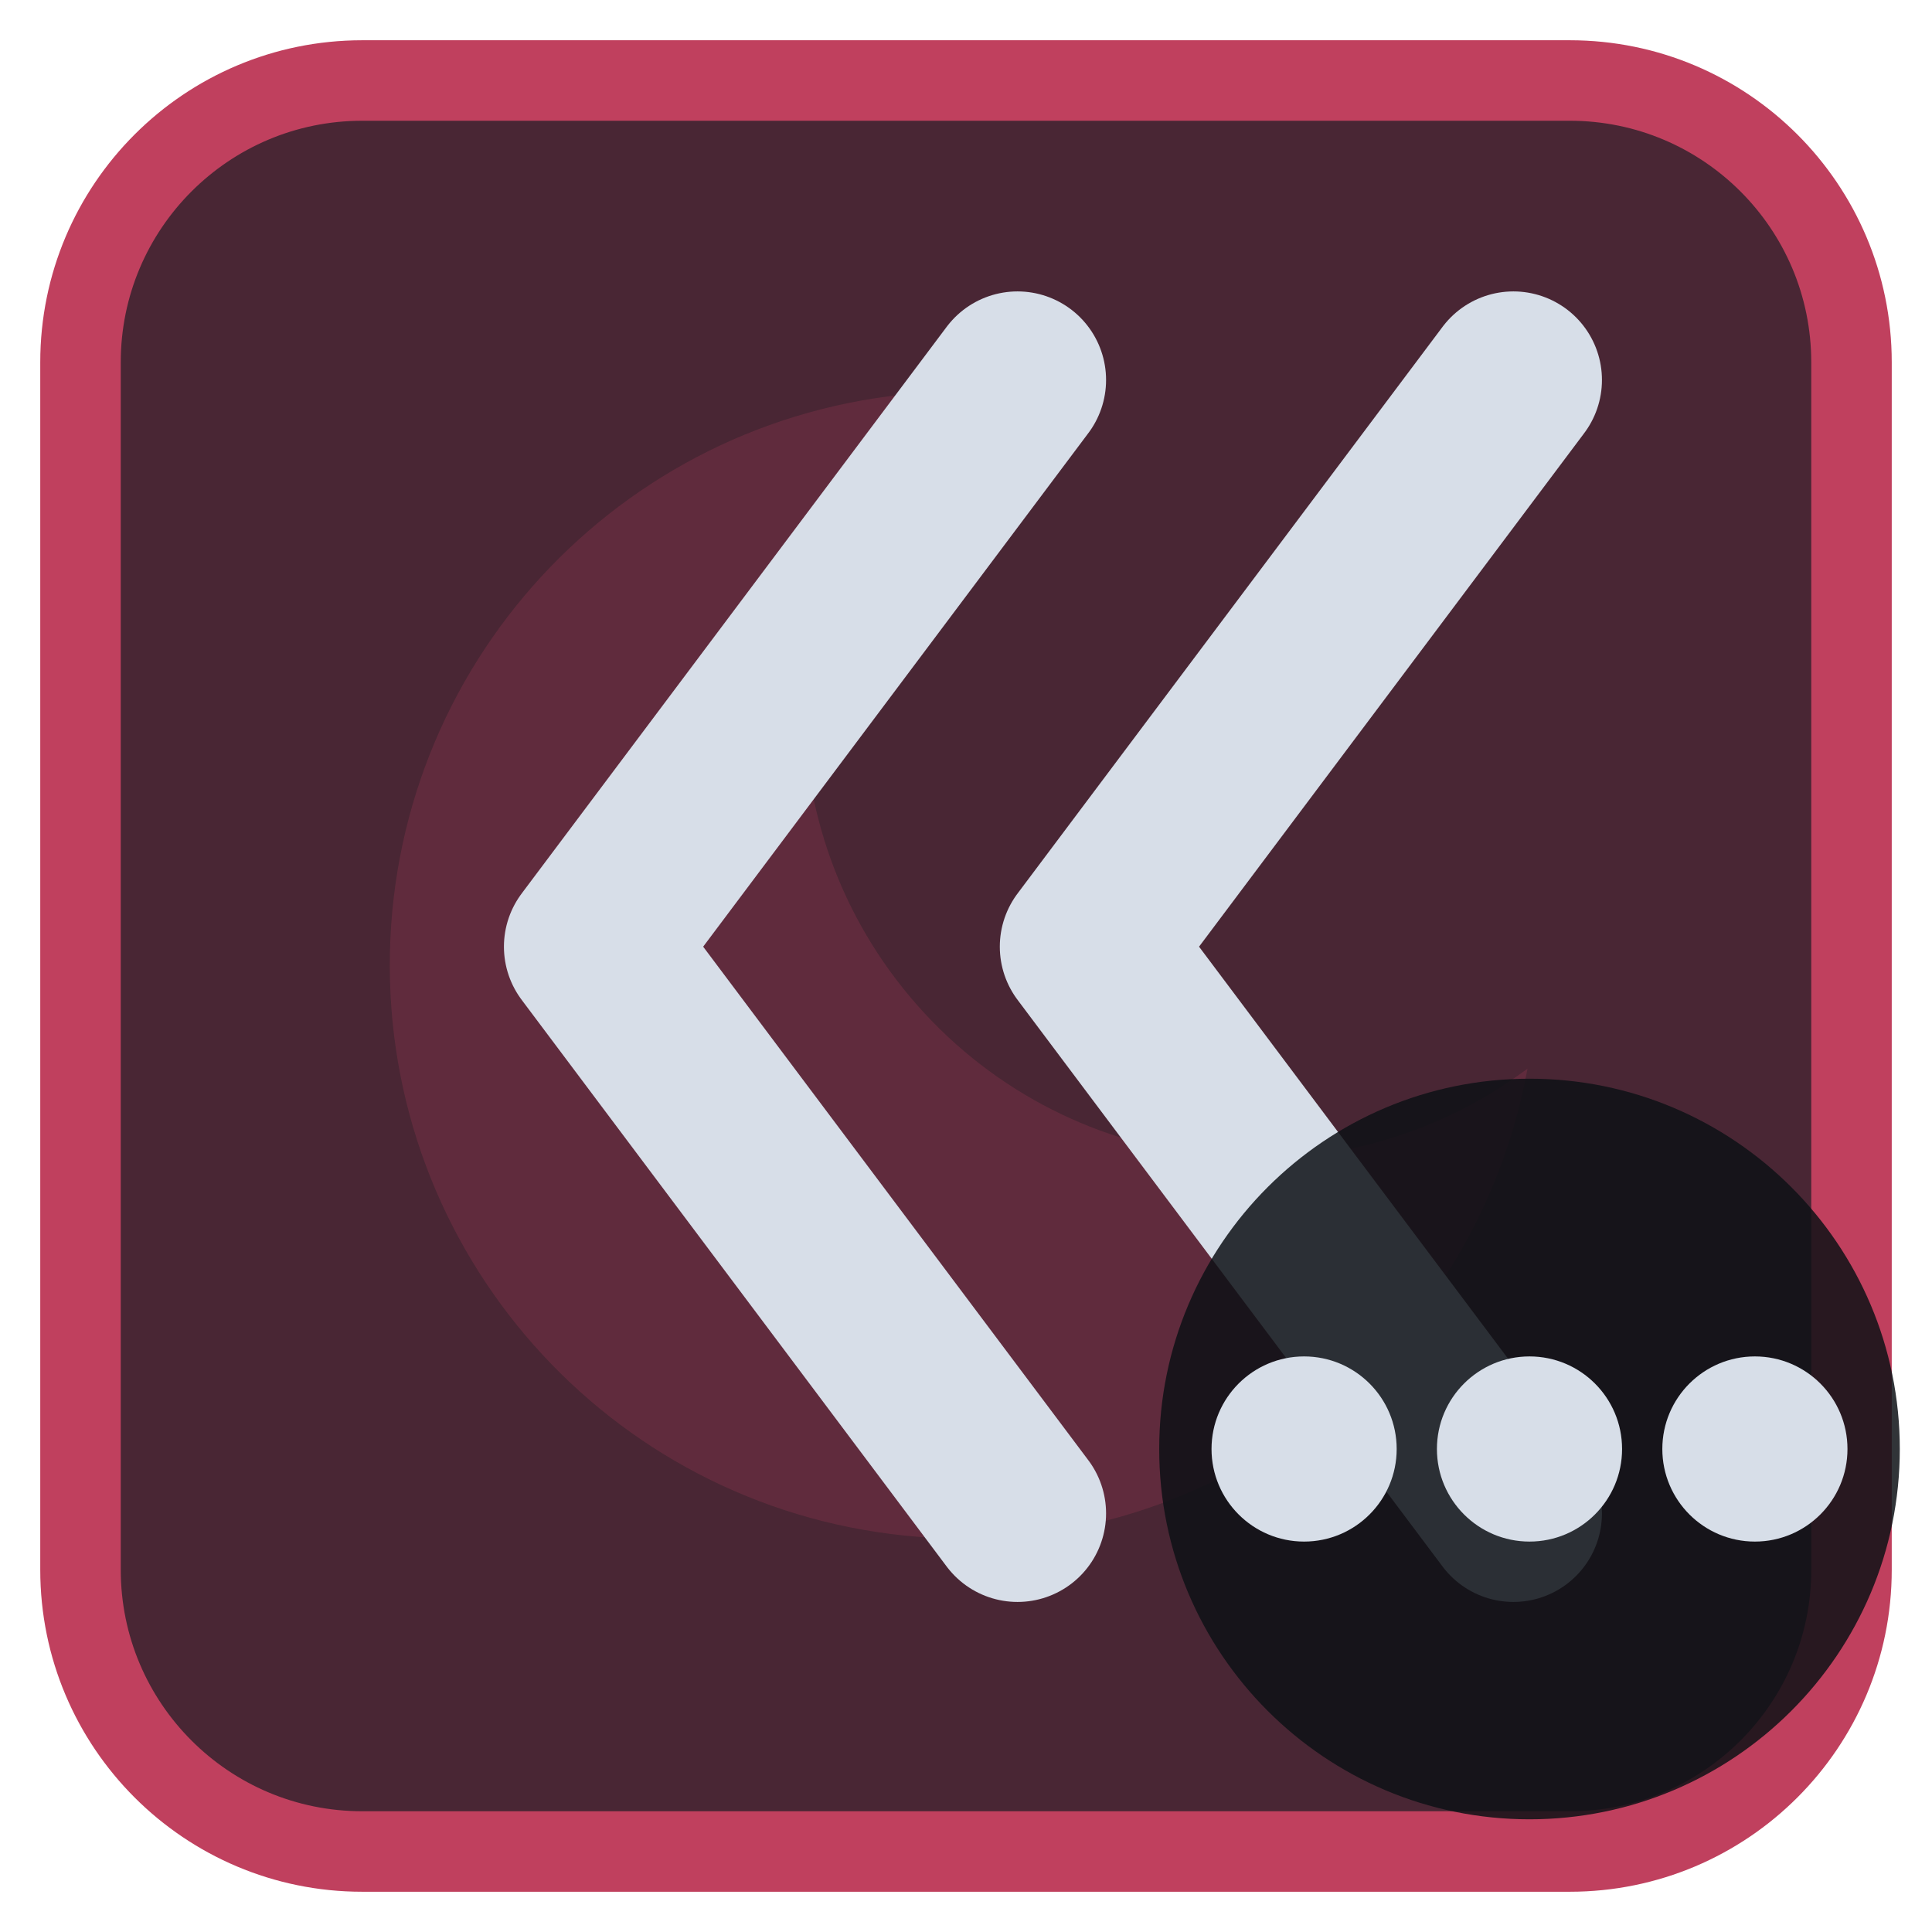
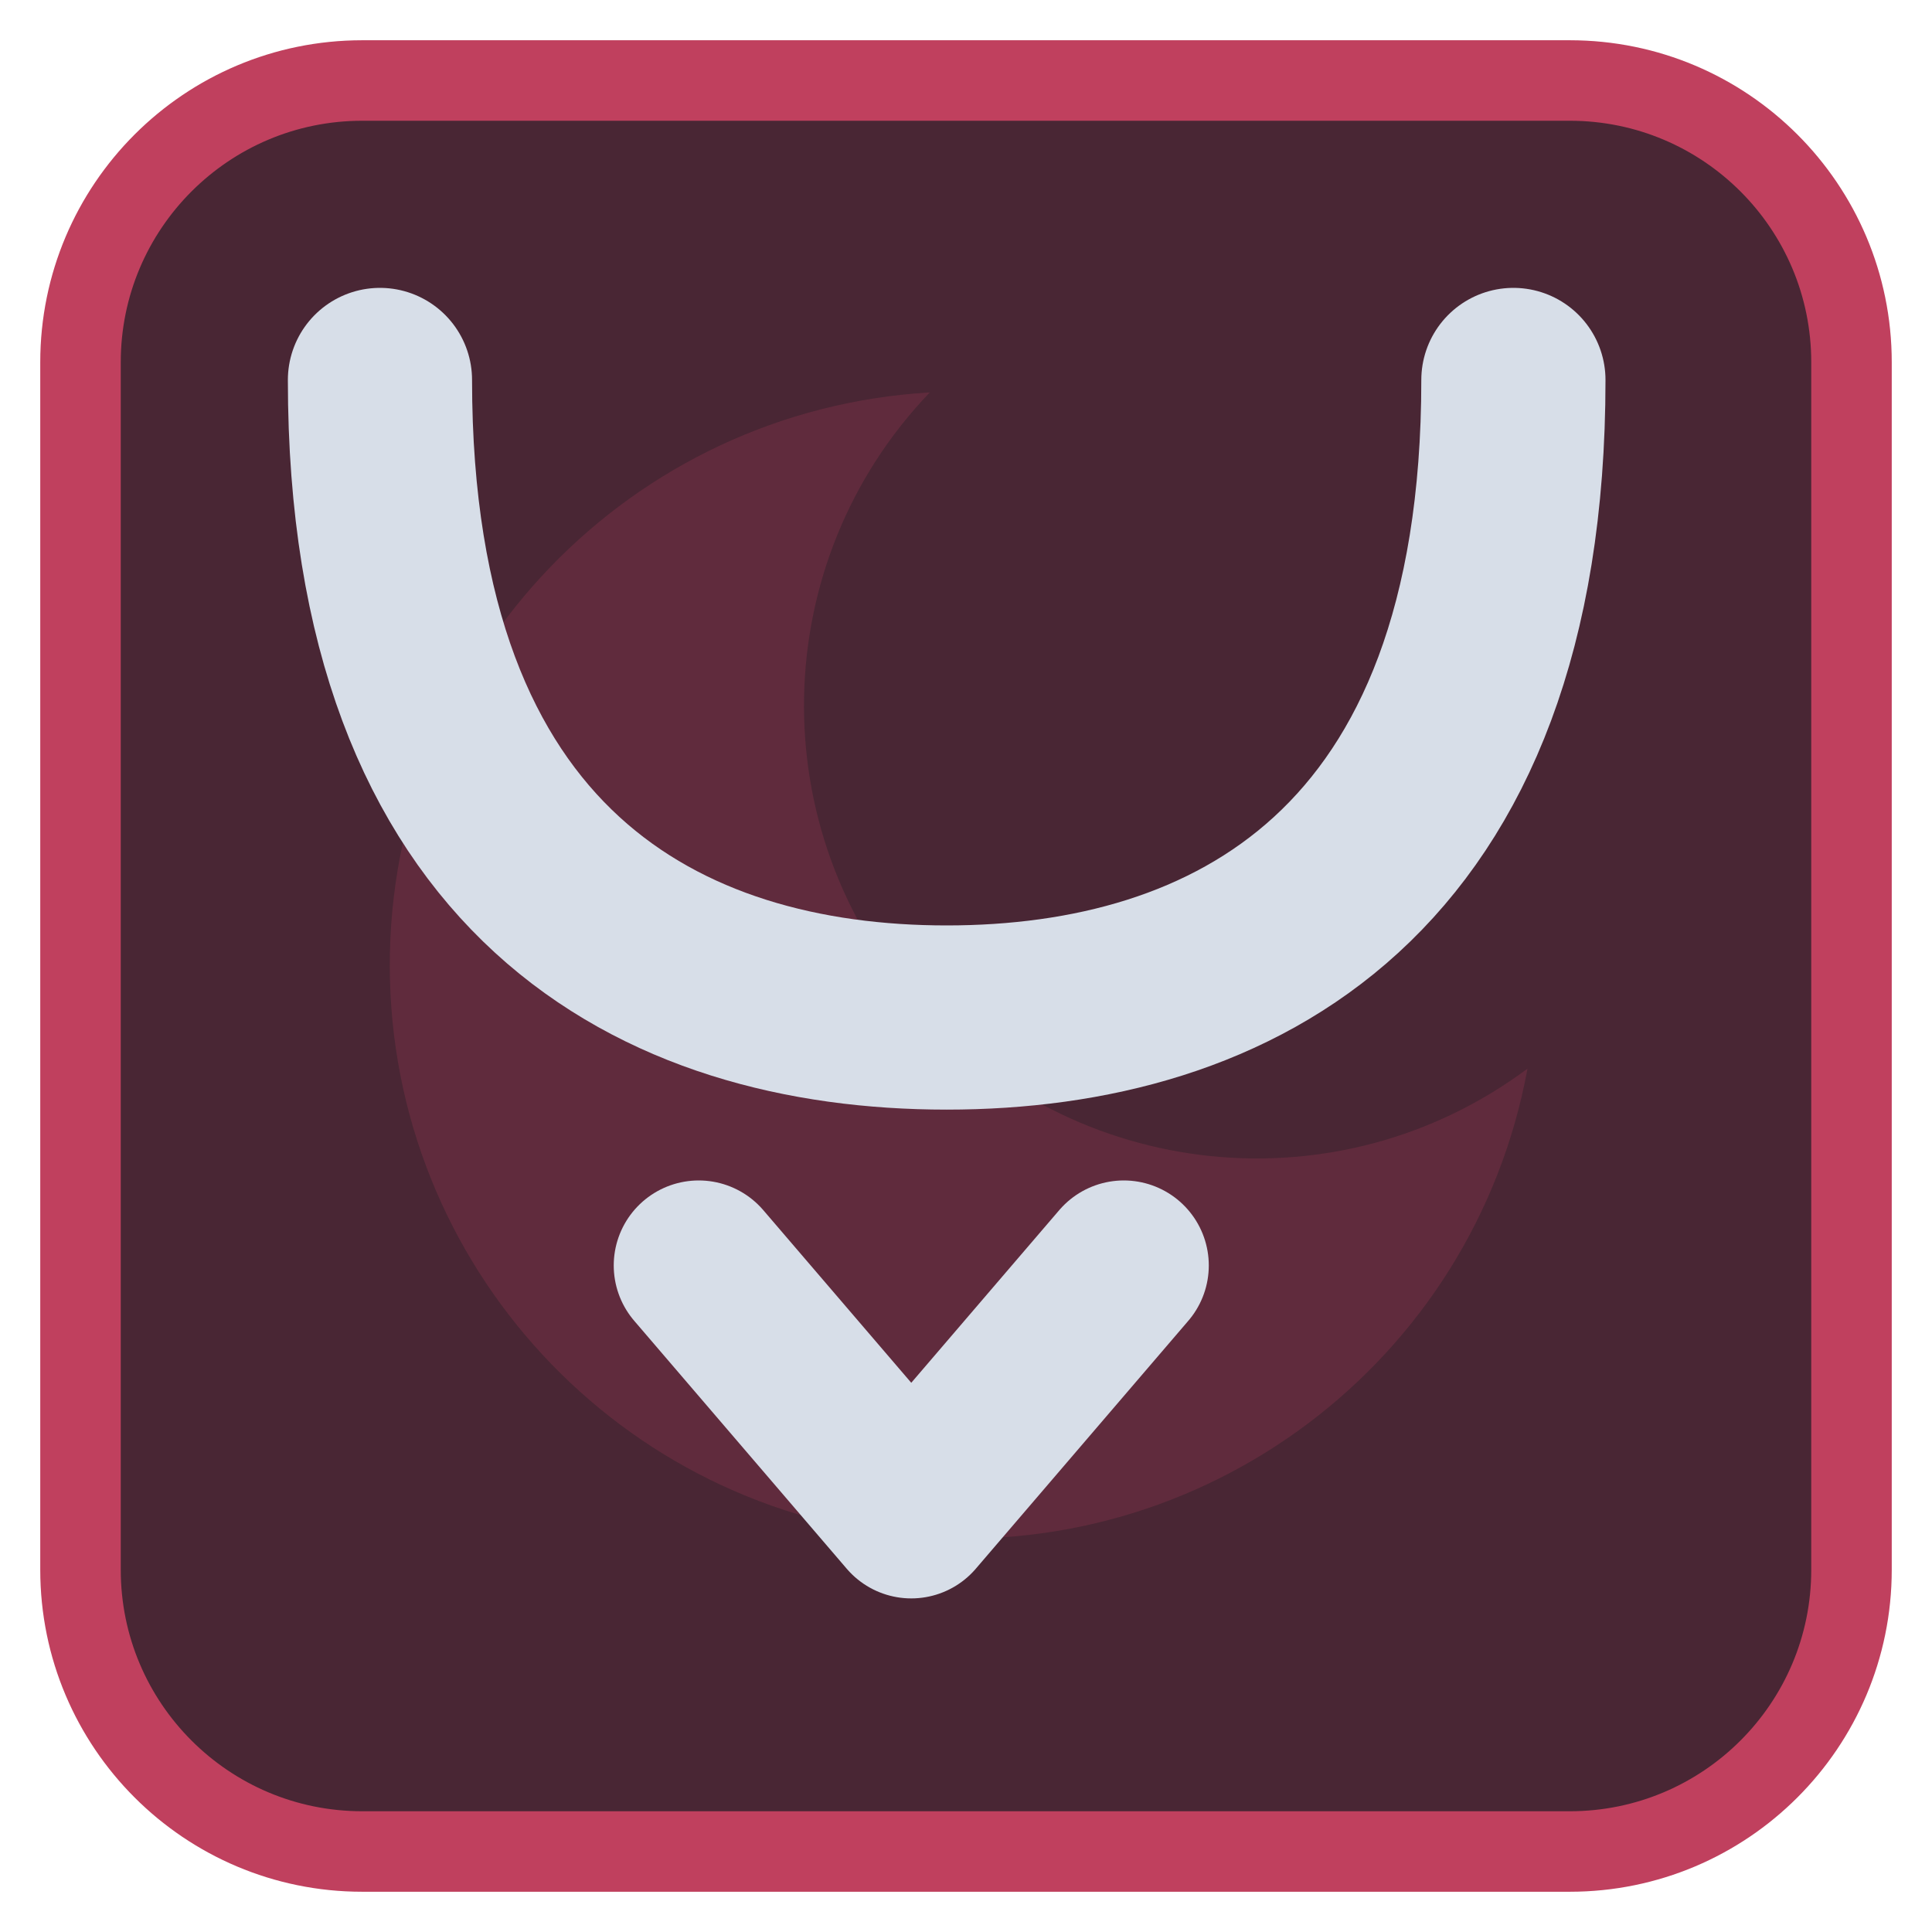
<svg xmlns="http://www.w3.org/2000/svg" viewBox="0 0 24 24" width="24" height="24">
  <rect x="1" y="1" width="22" height="22" rx="3.5" fill="#492634" stroke="#c0405e" stroke-width="1" />
  <g opacity="0.2" transform="translate(3,3) scale(0.75)">
    <path d="M11.4 2.5A9.5 9.5 0 1 0 21.3 13.7 7.5 7.5 0 0 1 11.4 2.5z" fill="#c0405e" />
  </g>
  <g transform="translate(1.2,1.2) scale(0.88)">
-     <path d="M20 4L14 12L20 20M13 4L7 12L13 20" fill="none" stroke="#d7dee8" stroke-width="2.5" stroke-linecap="round" stroke-linejoin="round" />
+     <path d="M4 4C4 11 8 13 12 13C16 13 20 11 20 4" fill="none" stroke="#d7dee8" stroke-width="2.6" stroke-linecap="round" stroke-linejoin="round" />
+     <path d="M8.5 16.5L11.5 20L14.5 16.5" fill="none" stroke="#d7dee8" stroke-width="2.4" stroke-linecap="round" stroke-linejoin="round" />
  </g>
-   <circle cx="19" cy="18" r="4.6" fill="#0e1116" fill-opacity="0.85" />
-   <circle cx="16.2" cy="18" r="1.15" fill="#d7dee8" />
-   <circle cx="19" cy="18" r="1.15" fill="#d7dee8" />
-   <circle cx="21.8" cy="18" r="1.15" fill="#d7dee8" />
</svg>
